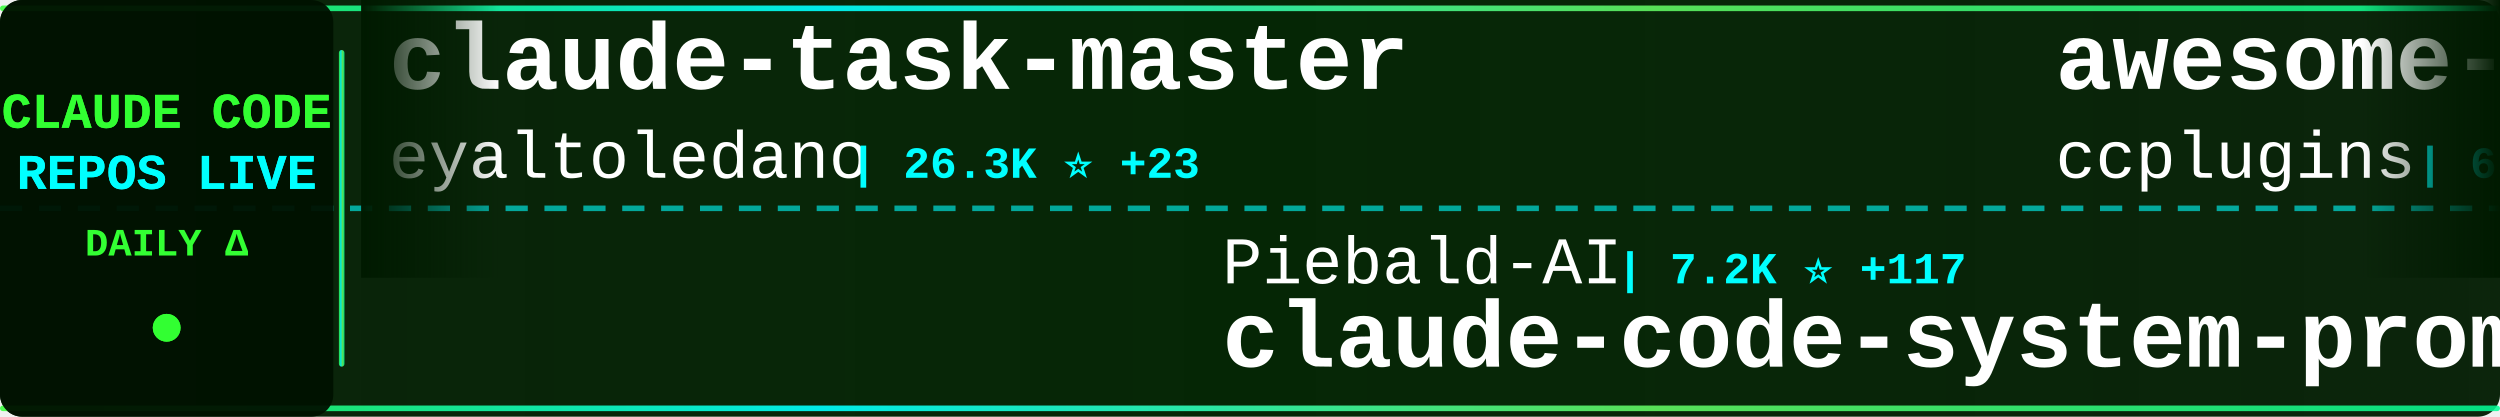
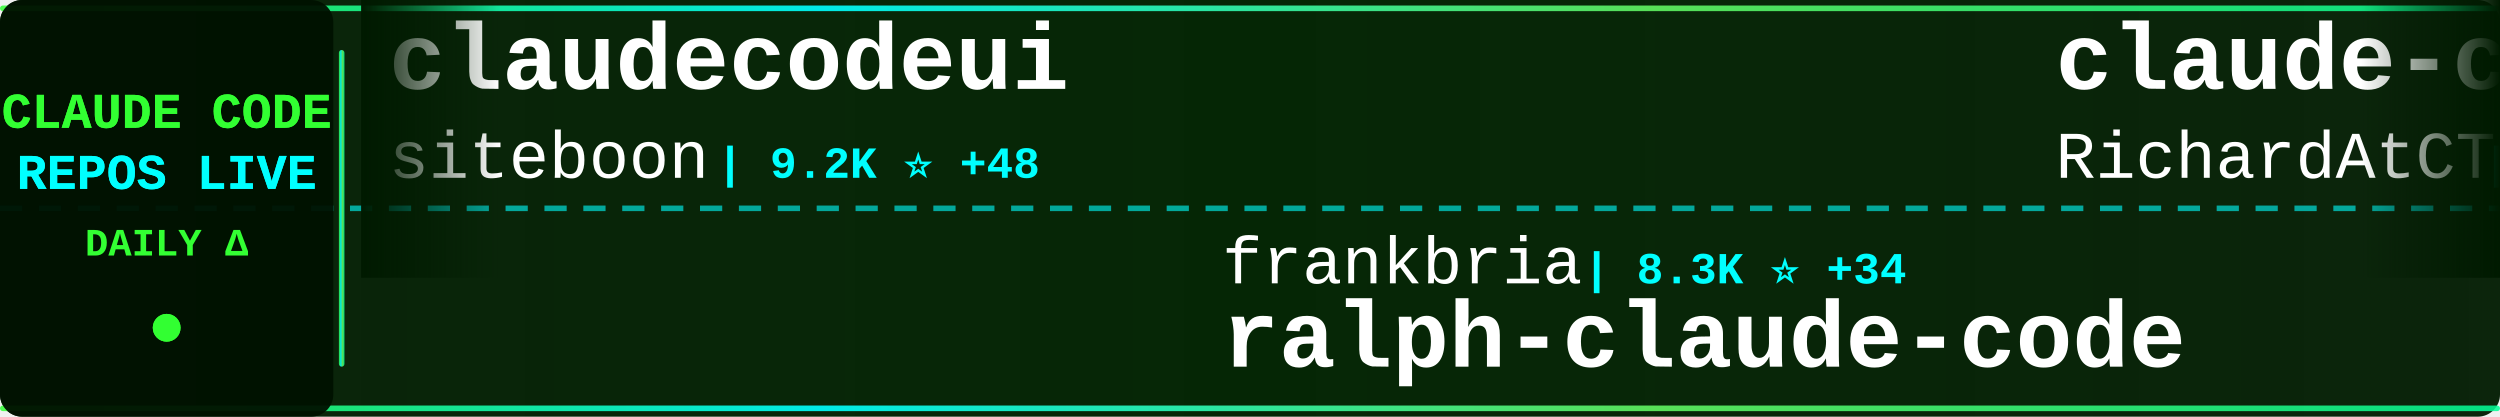
<svg xmlns="http://www.w3.org/2000/svg" width="900" height="150">
  <defs>
    <linearGradient id="tickerBg" x1="0%" y1="0%" x2="100%" y2="0%">
      <stop offset="0%" style="stop-color:#001a00;stop-opacity:0.95" />
      <stop offset="50%" style="stop-color:#002200;stop-opacity:0.98" />
      <stop offset="100%" style="stop-color:#001a00;stop-opacity:0.95" />
    </linearGradient>
    <linearGradient id="borderGrad" x1="0%" y1="0%" x2="100%" y2="0%">
      <stop offset="0%" style="stop-color:#33ff33;stop-opacity:0.85">
        <animate attributeName="stop-opacity" values="0.85;1;0.85" dur="2s" repeatCount="indefinite" />
      </stop>
      <stop offset="33%" style="stop-color:#00ffff;stop-opacity:0.9">
        <animate attributeName="stop-opacity" values="0.9;1;0.9" dur="2.2s" repeatCount="indefinite" />
      </stop>
      <stop offset="66%" style="stop-color:#66ff66;stop-opacity:0.85">
        <animate attributeName="stop-opacity" values="0.85;1;0.85" dur="1.8s" repeatCount="indefinite" />
      </stop>
      <stop offset="100%" style="stop-color:#00ff99;stop-opacity:0.85">
        <animate attributeName="stop-opacity" values="0.85;1;0.85" dur="2s" repeatCount="indefinite" />
      </stop>
    </linearGradient>
    <filter id="textGlow">
      <feGaussianBlur stdDeviation="0.1" result="coloredBlur" />
      <feMerge>
        <feMergeNode in="coloredBlur" />
        <feMergeNode in="SourceGraphic" />
      </feMerge>
    </filter>
    <filter id="metricGlow">
      <feGaussianBlur stdDeviation="0.2" result="coloredBlur" />
      <feMerge>
        <feMergeNode in="coloredBlur" />
        <feMergeNode in="SourceGraphic" />
      </feMerge>
    </filter>
    <linearGradient id="leftFade" x1="0%" y1="0%" x2="100%" y2="0%">
      <stop offset="0%" style="stop-color:#001a00;stop-opacity:1" />
      <stop offset="100%" style="stop-color:#001a00;stop-opacity:0" />
    </linearGradient>
    <linearGradient id="rightFade" x1="0%" y1="0%" x2="100%" y2="0%">
      <stop offset="0%" style="stop-color:#001a00;stop-opacity:0" />
      <stop offset="100%" style="stop-color:#001a00;stop-opacity:1" />
    </linearGradient>
  </defs>
  <rect width="900" height="150" fill="url(#tickerBg)" rx="8" />
  <rect x="0" y="2" width="900" height="2" fill="url(#borderGrad)" rx="1" />
  <rect x="0" y="146" width="900" height="2" fill="url(#borderGrad)" rx="1" />
  <line x1="0" y1="75" x2="900" y2="75" stroke="#00ffff" stroke-width="2" stroke-dasharray="8 6" opacity="0.6" />
  <rect x="0" y="0" width="120" height="150" fill="#001100" opacity="0.95" rx="8" />
  <text x="60" y="46" font-family="'Courier New', monospace" font-size="18" font-weight="bold" fill="#33ff33" text-anchor="middle" filter="url(#textGlow)">
    CLAUDE CODE
  </text>
  <text x="60" y="68" font-family="'Courier New', monospace" font-size="18" font-weight="bold" fill="#00ffff" text-anchor="middle" filter="url(#textGlow)">
    REPOS LIVE
  </text>
  <text x="60" y="92" font-family="'Courier New', monospace" font-size="14" font-weight="bold" fill="#33ff33" text-anchor="middle">
    DAILY Δ
  </text>
  <circle cx="60" cy="118" r="5" fill="#33ff33" filter="url(#metricGlow)">
    <animate attributeName="r" values="4;6;4" dur="1.5s" repeatCount="indefinite" />
    <animate attributeName="opacity" values="0.6;1;0.6" dur="1.5s" repeatCount="indefinite" />
  </circle>
  <rect x="122" y="18" width="2" height="114" fill="url(#borderGrad)" rx="1" />
  <clipPath id="tickerClip">
    <rect x="130" y="0" width="770" height="150" />
  </clipPath>
  <g clip-path="url(#tickerClip)">
    <g id="tickerItems">
      <animateTransform attributeName="transform" attributeType="XML" type="translate" from="0 0" to="-3000 0" dur="54s" repeatCount="indefinite" />
      <g transform="translate(0, 0)">
-         <text x="140" y="32" font-family="'Courier New', monospace" font-size="34" font-weight="bold" fill="#ffffff">claude-task-master</text>
-         <text x="140" y="64" font-family="'Courier New', monospace" font-size="24" font-weight="normal" fill="#ffffff" opacity="1.0">eyaltoledano</text>
-         <text x="306" y="64" font-family="'Courier New', monospace" font-size="16" font-weight="bold" fill="#00ffff"> | 26.3K ⭐ +23</text>
+         <text x="140" y="32" font-family="'Courier New', monospace" font-size="34" font-weight="bold" fill="#ffffff">claudecodeui</text>
+         <text x="140" y="64" font-family="'Courier New', monospace" font-size="24" font-weight="normal" fill="#ffffff" opacity="1.0">siteboon</text>
+         <text x="258" y="64" font-family="'Courier New', monospace" font-size="16" font-weight="bold" fill="#00ffff"> | 9.2K ⭐ +48</text>
      </g>
      <g transform="translate(300, 0)">
-         <text x="140" y="102" font-family="'Courier New', monospace" font-size="24" font-weight="normal" fill="#ffffff" opacity="1.0">Piebald-AI</text>
-         <text x="282" y="102" font-family="'Courier New', monospace" font-size="16" font-weight="bold" fill="#00ffff"> | 7.2K ⭐ +117</text>
-         <text x="140" y="132" font-family="'Courier New', monospace" font-size="34" font-weight="bold" fill="#ffffff">claude-code-system-promp...</text>
+         <text x="140" y="102" font-family="'Courier New', monospace" font-size="24" font-weight="normal" fill="#ffffff" opacity="1.0">frankbria</text>
+         <text x="270" y="102" font-family="'Courier New', monospace" font-size="16" font-weight="bold" fill="#00ffff"> | 8.3K ⭐ +34</text>
+         <text x="140" y="132" font-family="'Courier New', monospace" font-size="34" font-weight="bold" fill="#ffffff">ralph-claude-code</text>
      </g>
      <g transform="translate(600, 0)">
-         <text x="140" y="32" font-family="'Courier New', monospace" font-size="34" font-weight="bold" fill="#ffffff">awesome-claude-code-plug...</text>
-         <text x="140" y="64" font-family="'Courier New', monospace" font-size="24" font-weight="normal" fill="#ffffff" opacity="1.0">ccplugins</text>
-         <text x="270" y="64" font-family="'Courier New', monospace" font-size="16" font-weight="bold" fill="#00ffff"> | 657 ⭐ +1</text>
+         <text x="140" y="32" font-family="'Courier New', monospace" font-size="34" font-weight="bold" fill="#ffffff">claude-code-telegram</text>
+         <text x="140" y="64" font-family="'Courier New', monospace" font-size="24" font-weight="normal" fill="#ffffff" opacity="1.0">RichardAtCT</text>
+         <text x="294" y="64" font-family="'Courier New', monospace" font-size="16" font-weight="bold" fill="#00ffff"> | 2.3K ⭐ +9</text>
      </g>
      <g transform="translate(900, 0)">
-         <text x="140" y="102" font-family="'Courier New', monospace" font-size="24" font-weight="normal" fill="#ffffff" opacity="1.0">carlvellotti</text>
-         <text x="306" y="102" font-family="'Courier New', monospace" font-size="16" font-weight="bold" fill="#00ffff"> | 1.7K ⭐ +9</text>
-         <text x="140" y="132" font-family="'Courier New', monospace" font-size="34" font-weight="bold" fill="#ffffff">claude-code-pm-course</text>
+         <text x="140" y="102" font-family="'Courier New', monospace" font-size="24" font-weight="normal" fill="#ffffff" opacity="1.0">edmund-io</text>
+         <text x="270" y="102" font-family="'Courier New', monospace" font-size="16" font-weight="bold" fill="#00ffff"> | 1.4K ⭐ +4</text>
+         <text x="140" y="132" font-family="'Courier New', monospace" font-size="34" font-weight="bold" fill="#ffffff">edmunds-claude-code</text>
      </g>
      <g transform="translate(1200, 0)">
        <text x="140" y="32" font-family="'Courier New', monospace" font-size="34" font-weight="bold" fill="#ffffff">claude-code</text>
-         <text x="140" y="64" font-family="'Courier New', monospace" font-size="24" font-weight="normal" fill="#ffffff" opacity="1.0">Onewon</text>
-         <text x="234" y="64" font-family="'Courier New', monospace" font-size="16" font-weight="bold" fill="#00ffff"> | 30 ⭐ +10</text>
+         <text x="140" y="64" font-family="'Courier New', monospace" font-size="24" font-weight="normal" fill="#ffffff" opacity="1.0">anthropics</text>
+         <text x="282" y="64" font-family="'Courier New', monospace" font-size="16" font-weight="bold" fill="#00ffff"> | 89.3K ⭐ +4.8K</text>
      </g>
      <g transform="translate(1500, 0)">
-         <text x="140" y="102" font-family="'Courier New', monospace" font-size="24" font-weight="normal" fill="#ffffff" opacity="1.0">anthropics</text>
-         <text x="282" y="102" font-family="'Courier New', monospace" font-size="16" font-weight="bold" fill="#00ffff"> | 15.5K ⭐ +142</text>
-         <text x="140" y="132" font-family="'Courier New', monospace" font-size="34" font-weight="bold" fill="#ffffff">claude-plugins-official</text>
+         <text x="140" y="102" font-family="'Courier New', monospace" font-size="24" font-weight="normal" fill="#ffffff" opacity="1.0">andrepimenta</text>
+         <text x="306" y="102" font-family="'Courier New', monospace" font-size="16" font-weight="bold" fill="#00ffff"> | 1.0K ⭐ +2</text>
+         <text x="140" y="132" font-family="'Courier New', monospace" font-size="34" font-weight="bold" fill="#ffffff">claude-code-chat</text>
      </g>
      <g transform="translate(1800, 0)">
-         <text x="140" y="32" font-family="'Courier New', monospace" font-size="34" font-weight="bold" fill="#ffffff">pi-vs-claude-code</text>
-         <text x="140" y="64" font-family="'Courier New', monospace" font-size="24" font-weight="normal" fill="#ffffff" opacity="1.0">disler</text>
-         <text x="234" y="64" font-family="'Courier New', monospace" font-size="16" font-weight="bold" fill="#00ffff"> | 584 ⭐ +9</text>
+         <text x="140" y="32" font-family="'Courier New', monospace" font-size="34" font-weight="bold" fill="#ffffff">claude_code_src</text>
+         <text x="140" y="64" font-family="'Courier New', monospace" font-size="24" font-weight="normal" fill="#ffffff" opacity="1.0">ponponon</text>
+         <text x="258" y="64" font-family="'Courier New', monospace" font-size="16" font-weight="bold" fill="#00ffff"> | 215 ⭐ +216</text>
      </g>
      <g transform="translate(2100, 0)">
-         <text x="140" y="102" font-family="'Courier New', monospace" font-size="24" font-weight="normal" fill="#ffffff" opacity="1.0">lst97</text>
-         <text x="222" y="102" font-family="'Courier New', monospace" font-size="16" font-weight="bold" fill="#00ffff"> | 1.5K ⭐ +9</text>
-         <text x="140" y="132" font-family="'Courier New', monospace" font-size="34" font-weight="bold" fill="#ffffff">claude-code-sub-agents</text>
+         <text x="140" y="102" font-family="'Courier New', monospace" font-size="24" font-weight="normal" fill="#ffffff" opacity="1.0">lowcortisolprogrammer</text>
+         <text x="414" y="102" font-family="'Courier New', monospace" font-size="16" font-weight="bold" fill="#00ffff"> | 114 ⭐ +115</text>
+         <text x="140" y="132" font-family="'Courier New', monospace" font-size="34" font-weight="bold" fill="#ffffff">claude-code</text>
      </g>
      <g transform="translate(2400, 0)">
-         <text x="140" y="32" font-family="'Courier New', monospace" font-size="34" font-weight="bold" fill="#ffffff">obsidian-skills</text>
-         <text x="140" y="64" font-family="'Courier New', monospace" font-size="24" font-weight="normal" fill="#ffffff" opacity="1.0">kepano</text>
-         <text x="234" y="64" font-family="'Courier New', monospace" font-size="16" font-weight="bold" fill="#00ffff"> | 18.5K ⭐ +252</text>
+         <text x="140" y="32" font-family="'Courier New', monospace" font-size="34" font-weight="bold" fill="#ffffff">claude-code-plugins-plus...</text>
+         <text x="140" y="64" font-family="'Courier New', monospace" font-size="24" font-weight="normal" fill="#ffffff" opacity="1.0">jeremylongshore</text>
+         <text x="342" y="64" font-family="'Courier New', monospace" font-size="16" font-weight="bold" fill="#00ffff"> | 1.8K ⭐ +21</text>
      </g>
      <g transform="translate(2700, 0)">
-         <text x="140" y="102" font-family="'Courier New', monospace" font-size="24" font-weight="normal" fill="#ffffff" opacity="1.0">alirezarezvani</text>
-         <text x="330" y="102" font-family="'Courier New', monospace" font-size="16" font-weight="bold" fill="#00ffff"> | 8.3K ⭐ +230</text>
-         <text x="140" y="132" font-family="'Courier New', monospace" font-size="34" font-weight="bold" fill="#ffffff">claude-skills</text>
+         <text x="140" y="102" font-family="'Courier New', monospace" font-size="24" font-weight="normal" fill="#ffffff" opacity="1.0">wshobson</text>
+         <text x="258" y="102" font-family="'Courier New', monospace" font-size="16" font-weight="bold" fill="#00ffff"> | 32.6K ⭐ +82</text>
+         <text x="140" y="132" font-family="'Courier New', monospace" font-size="34" font-weight="bold" fill="#ffffff">agents</text>
      </g>
      <g transform="translate(3000, 0)">
-         <text x="140" y="32" font-family="'Courier New', monospace" font-size="34" font-weight="bold" fill="#ffffff">claude-task-master</text>
-         <text x="140" y="64" font-family="'Courier New', monospace" font-size="24" font-weight="normal" fill="#ffffff" opacity="1.0">eyaltoledano</text>
-         <text x="306" y="64" font-family="'Courier New', monospace" font-size="16" font-weight="bold" fill="#00ffff"> | 26.3K ⭐ +23</text>
+         <text x="140" y="32" font-family="'Courier New', monospace" font-size="34" font-weight="bold" fill="#ffffff">claudecodeui</text>
+         <text x="140" y="64" font-family="'Courier New', monospace" font-size="24" font-weight="normal" fill="#ffffff" opacity="1.0">siteboon</text>
+         <text x="258" y="64" font-family="'Courier New', monospace" font-size="16" font-weight="bold" fill="#00ffff"> | 9.2K ⭐ +48</text>
      </g>
      <g transform="translate(3300, 0)">
-         <text x="140" y="102" font-family="'Courier New', monospace" font-size="24" font-weight="normal" fill="#ffffff" opacity="1.0">Piebald-AI</text>
-         <text x="282" y="102" font-family="'Courier New', monospace" font-size="16" font-weight="bold" fill="#00ffff"> | 7.2K ⭐ +117</text>
-         <text x="140" y="132" font-family="'Courier New', monospace" font-size="34" font-weight="bold" fill="#ffffff">claude-code-system-promp...</text>
+         <text x="140" y="102" font-family="'Courier New', monospace" font-size="24" font-weight="normal" fill="#ffffff" opacity="1.0">frankbria</text>
+         <text x="270" y="102" font-family="'Courier New', monospace" font-size="16" font-weight="bold" fill="#00ffff"> | 8.3K ⭐ +34</text>
+         <text x="140" y="132" font-family="'Courier New', monospace" font-size="34" font-weight="bold" fill="#ffffff">ralph-claude-code</text>
      </g>
      <g transform="translate(3600, 0)">
-         <text x="140" y="32" font-family="'Courier New', monospace" font-size="34" font-weight="bold" fill="#ffffff">awesome-claude-code-plug...</text>
-         <text x="140" y="64" font-family="'Courier New', monospace" font-size="24" font-weight="normal" fill="#ffffff" opacity="1.0">ccplugins</text>
-         <text x="270" y="64" font-family="'Courier New', monospace" font-size="16" font-weight="bold" fill="#00ffff"> | 657 ⭐ +1</text>
+         <text x="140" y="32" font-family="'Courier New', monospace" font-size="34" font-weight="bold" fill="#ffffff">claude-code-telegram</text>
+         <text x="140" y="64" font-family="'Courier New', monospace" font-size="24" font-weight="normal" fill="#ffffff" opacity="1.0">RichardAtCT</text>
+         <text x="294" y="64" font-family="'Courier New', monospace" font-size="16" font-weight="bold" fill="#00ffff"> | 2.3K ⭐ +9</text>
      </g>
      <g transform="translate(3900, 0)">
-         <text x="140" y="102" font-family="'Courier New', monospace" font-size="24" font-weight="normal" fill="#ffffff" opacity="1.0">carlvellotti</text>
-         <text x="306" y="102" font-family="'Courier New', monospace" font-size="16" font-weight="bold" fill="#00ffff"> | 1.7K ⭐ +9</text>
-         <text x="140" y="132" font-family="'Courier New', monospace" font-size="34" font-weight="bold" fill="#ffffff">claude-code-pm-course</text>
+         <text x="140" y="102" font-family="'Courier New', monospace" font-size="24" font-weight="normal" fill="#ffffff" opacity="1.0">edmund-io</text>
+         <text x="270" y="102" font-family="'Courier New', monospace" font-size="16" font-weight="bold" fill="#00ffff"> | 1.4K ⭐ +4</text>
+         <text x="140" y="132" font-family="'Courier New', monospace" font-size="34" font-weight="bold" fill="#ffffff">edmunds-claude-code</text>
      </g>
    </g>
  </g>
  <rect x="130" y="0" width="50" height="100" fill="url(#leftFade)" />
  <rect x="850" y="0" width="50" height="100" fill="url(#rightFade)" />
</svg>
